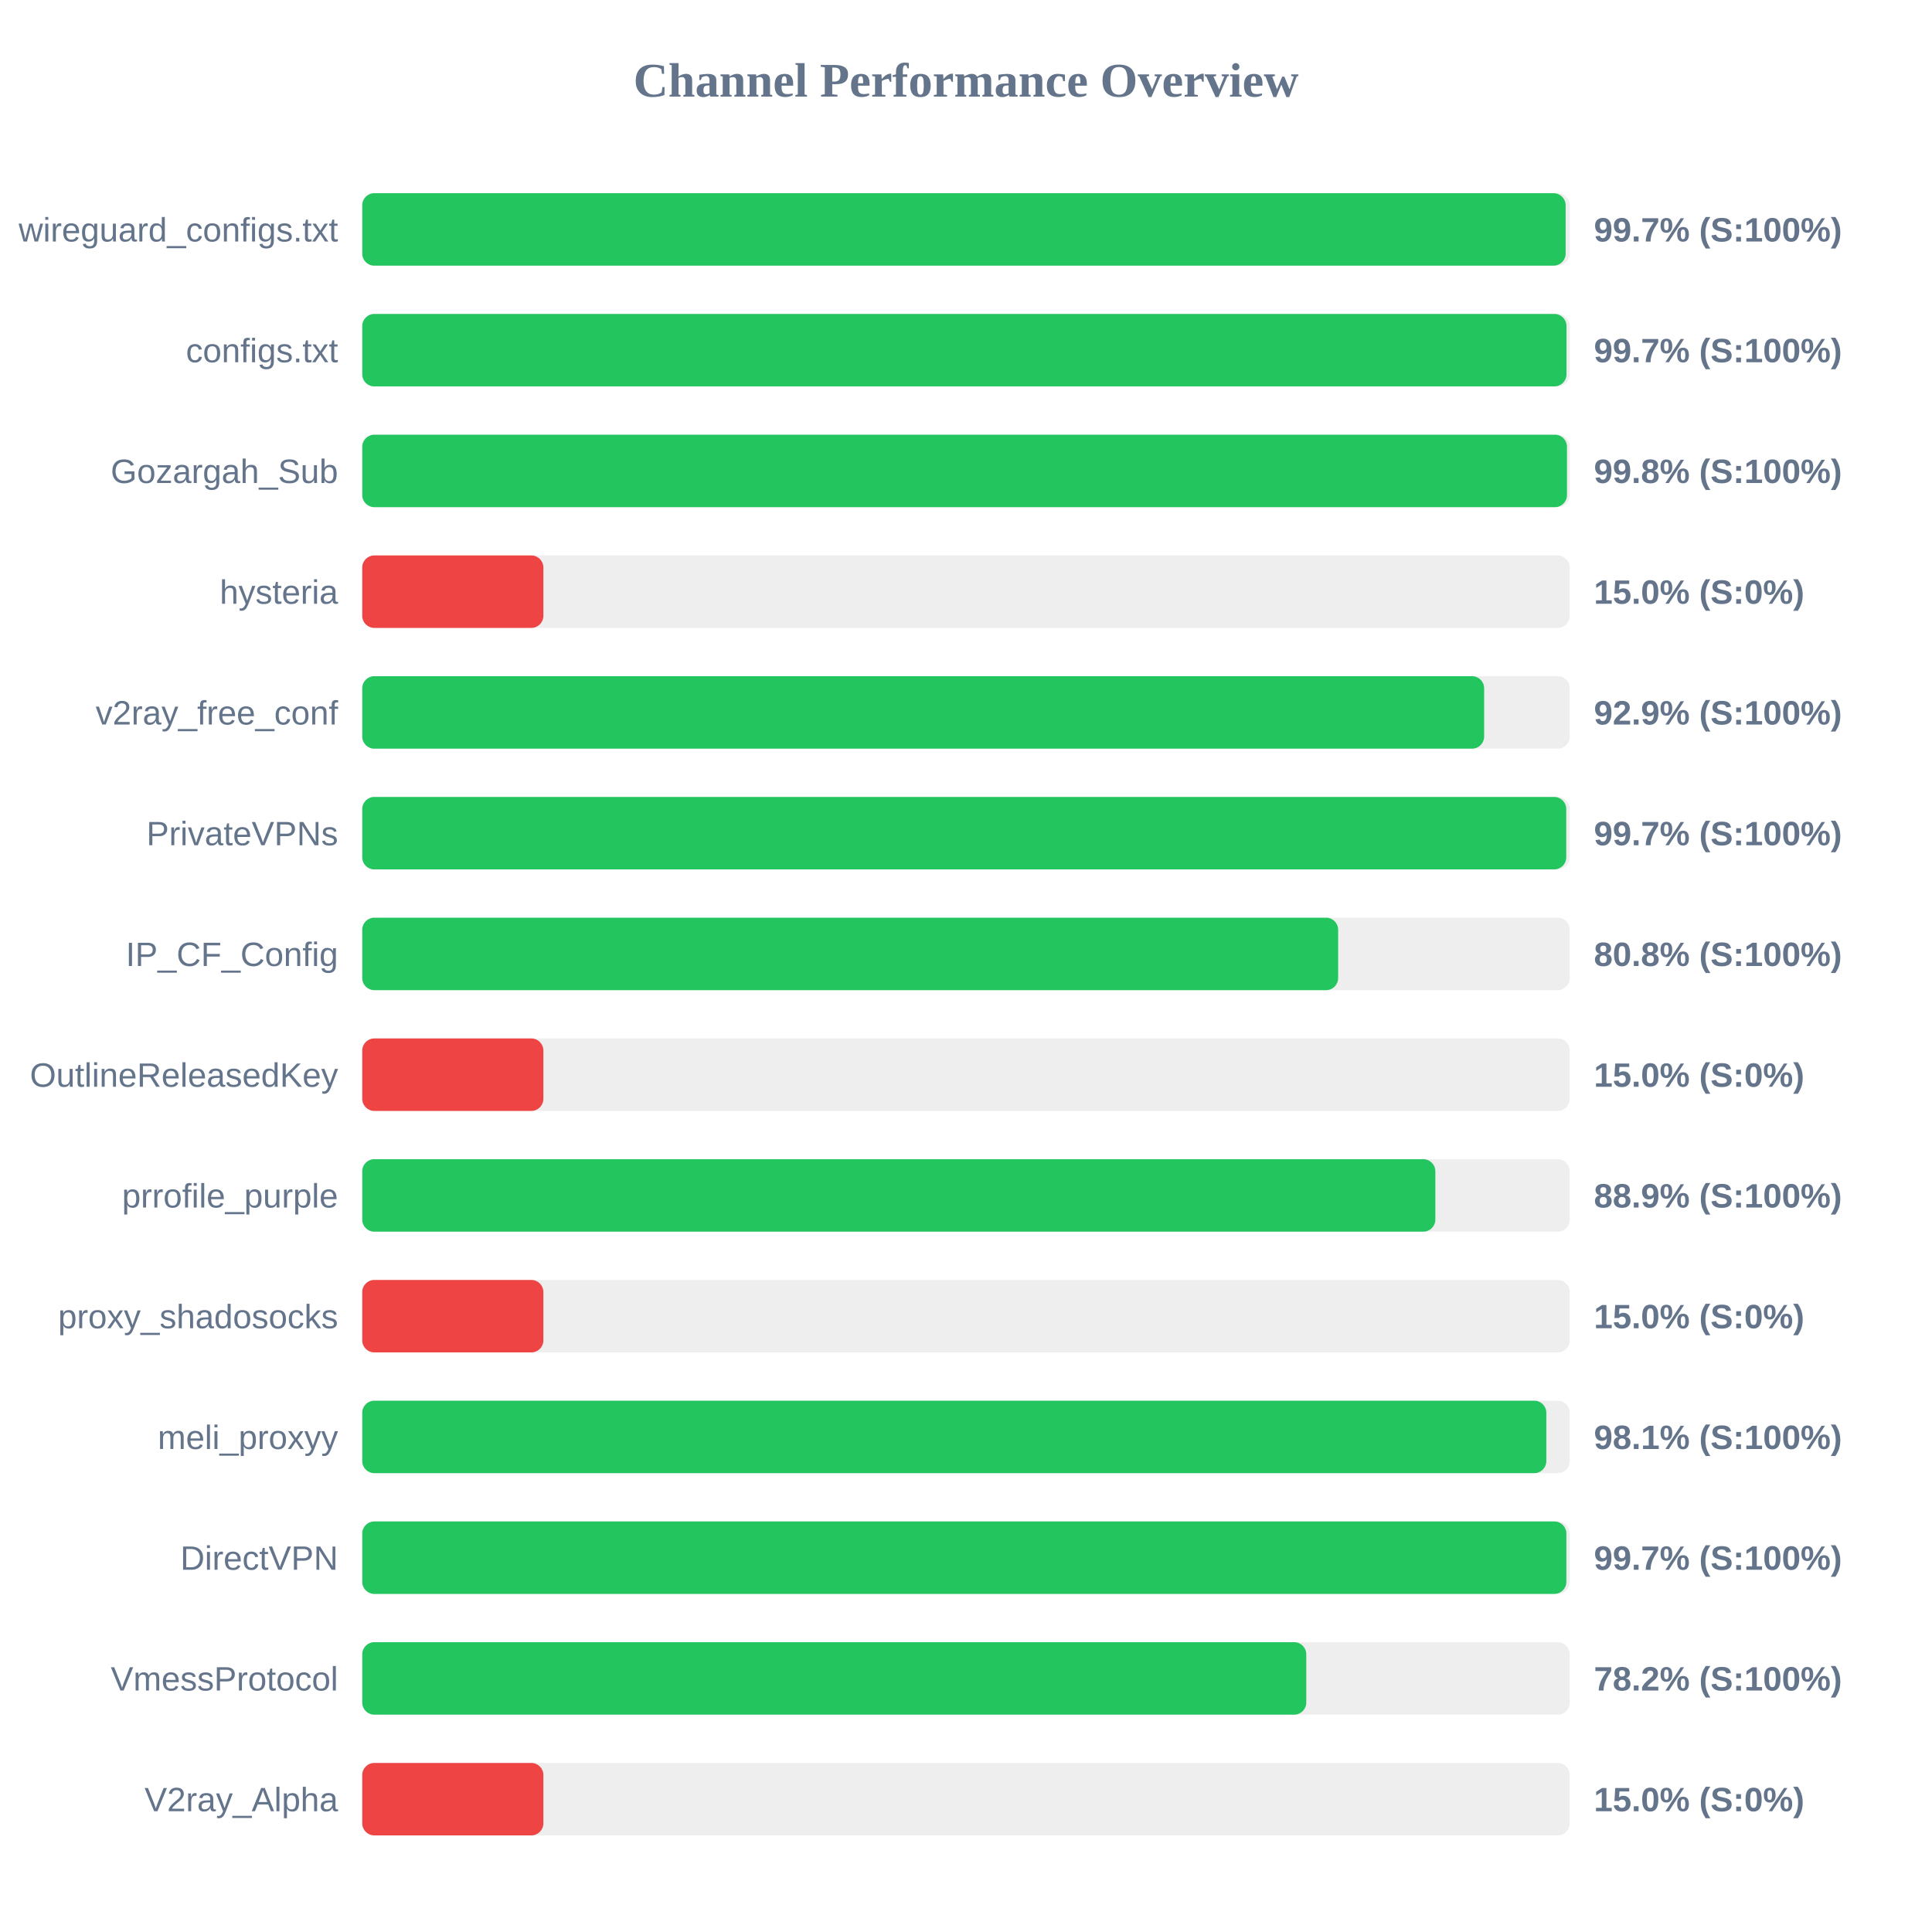
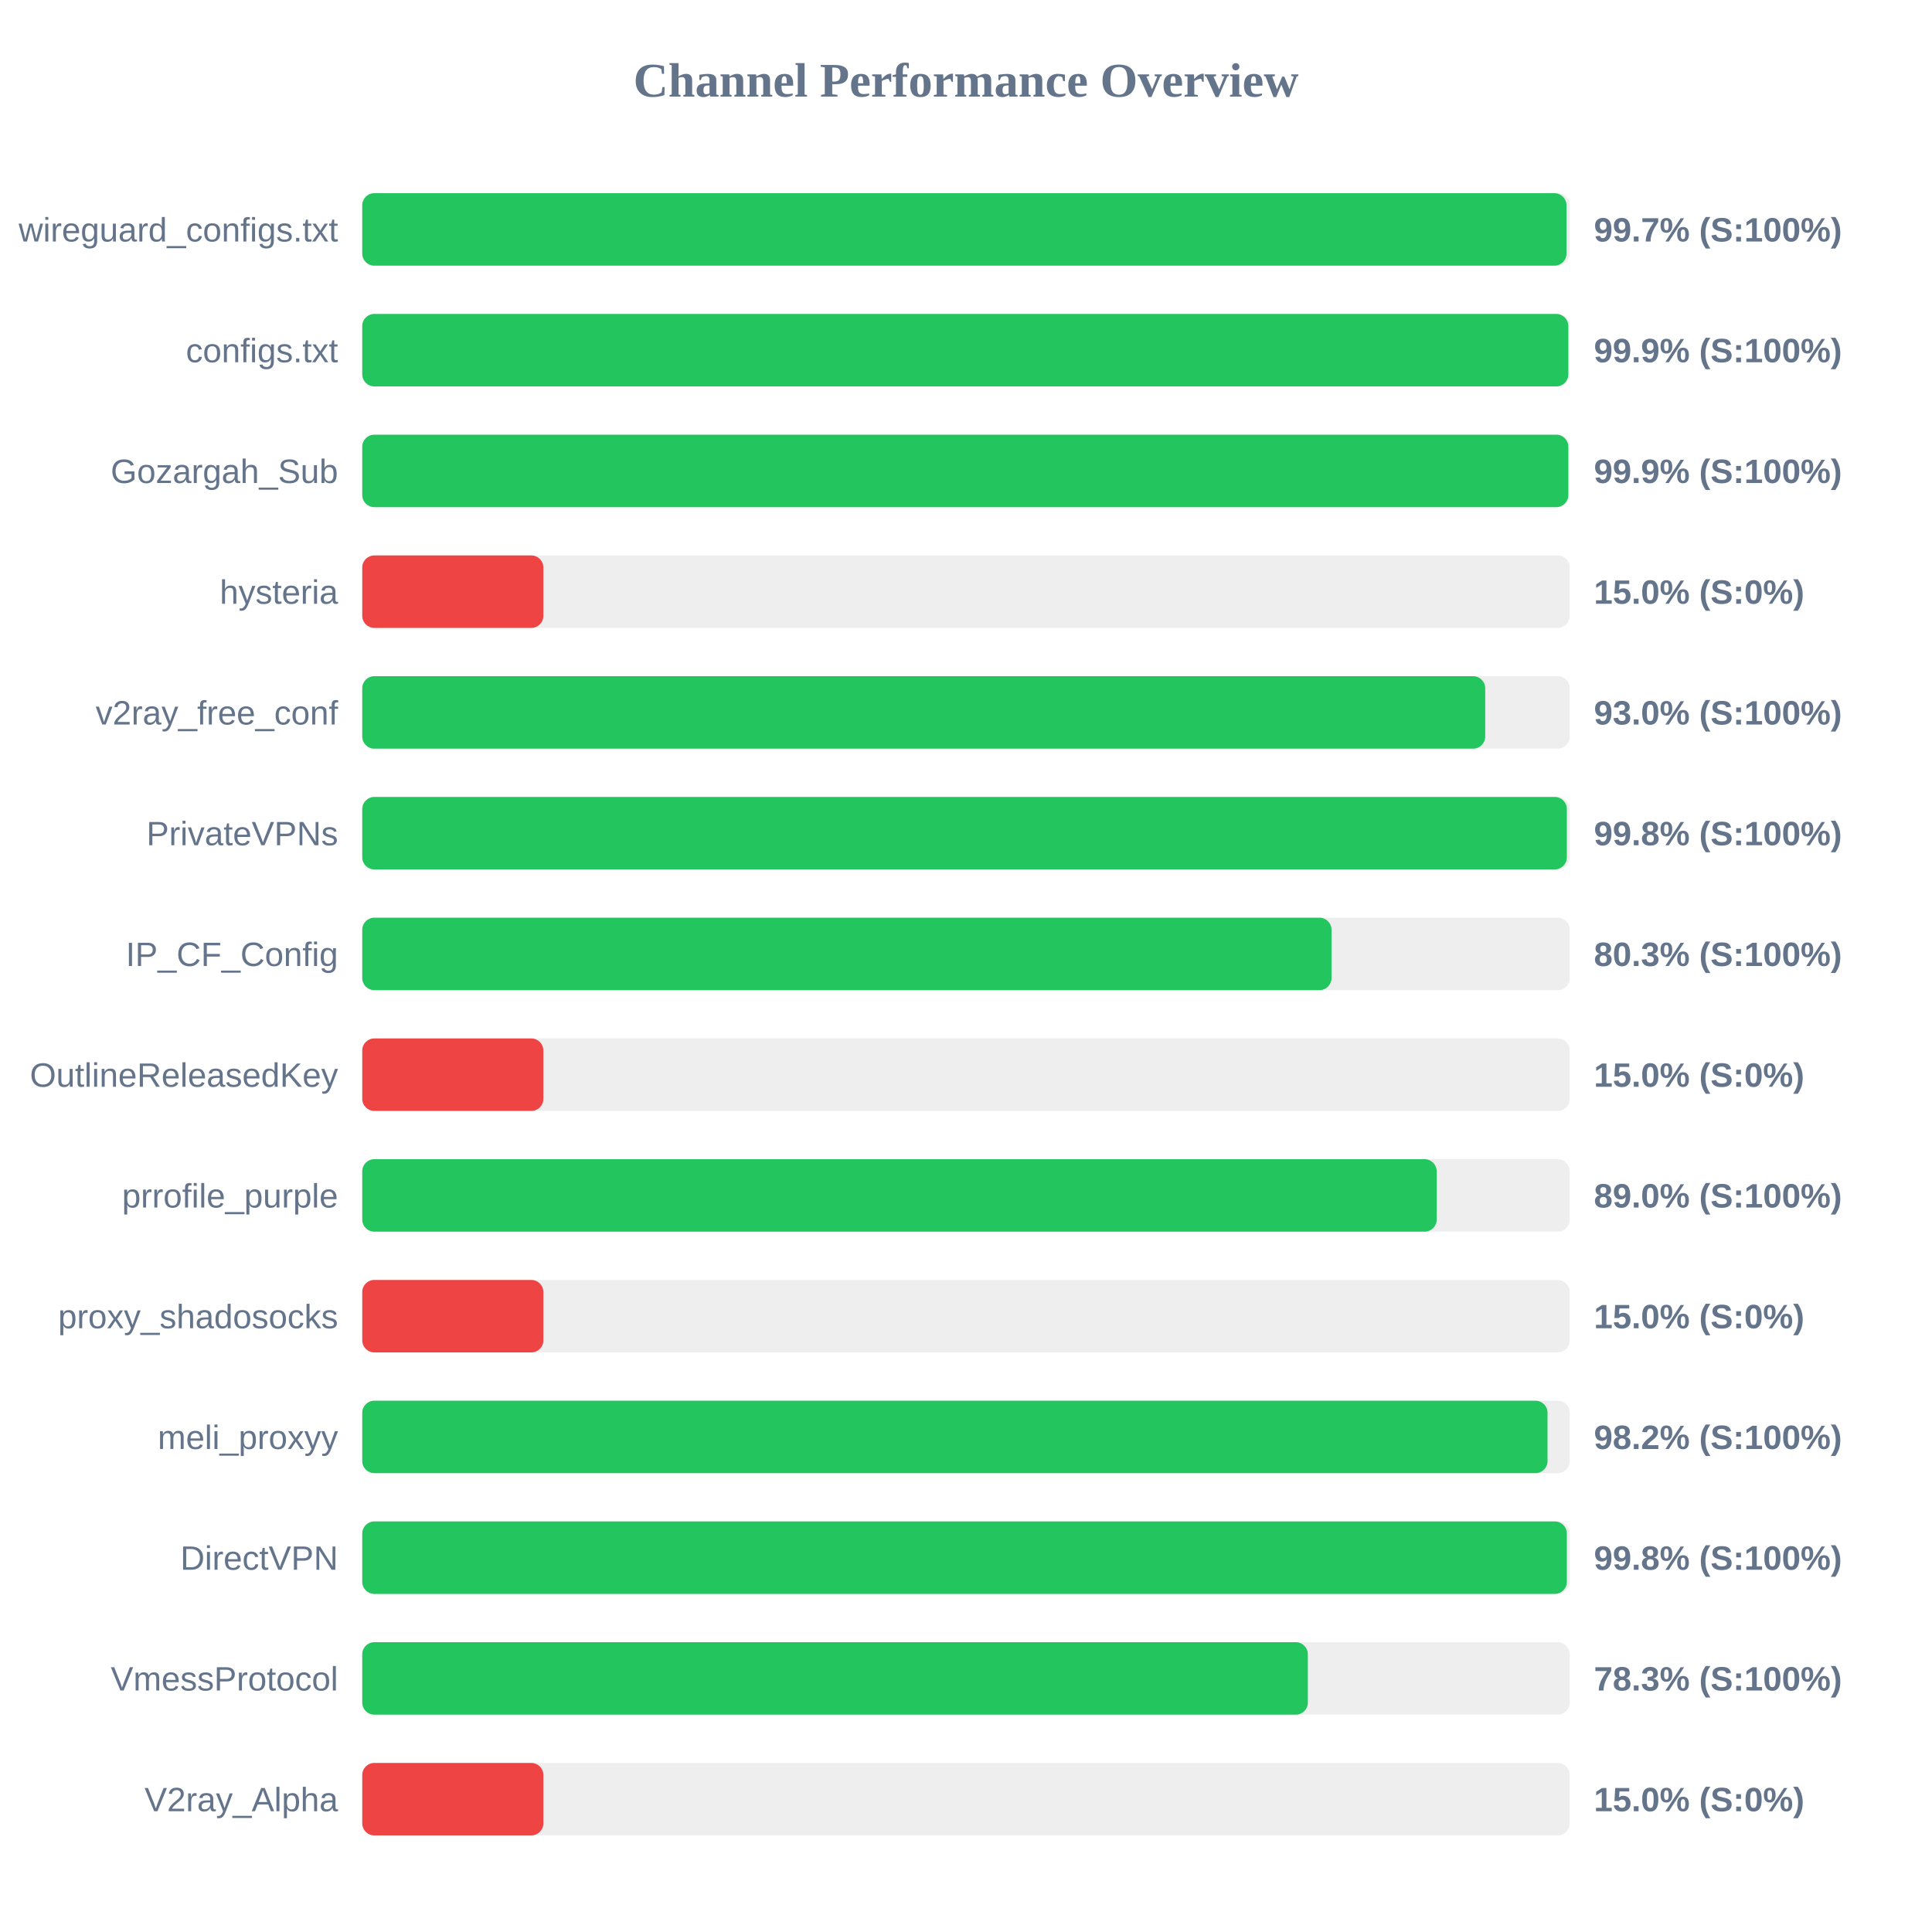
<svg xmlns="http://www.w3.org/2000/svg" width="800" height="800" version="1.1">
  <style>
        .row { font: 14px Arial; fill: #64748b; }
        .score { font: bold 14px Arial; fill: #64748b; }
    </style>
  <text x="400" y="40" text-anchor="middle" font-size="20px" font-weight="bold" fill="#64748b">Channel Performance Overview</text>
  <rect x="150" y="80" width="500" height="30" fill="#eee" rx="5" />
-   <rect x="150" y="80" width="498.3" height="30" fill="#22c55e" rx="5" />
+   <rect x="150" y="80" width="498.65" height="30" fill="#22c55e" rx="5" />
  <text x="140" y="100" text-anchor="end" class="row">wireguard_configs.txt</text>
  <text x="660" y="100" text-anchor="start" class="score">99.7% (S:100%)</text>
  <rect x="150" y="130" width="500" height="30" fill="#eee" rx="5" />
-   <rect x="150" y="130" width="498.65" height="30" fill="#22c55e" rx="5" />
+   <rect x="150" y="130" width="499.4" height="30" fill="#22c55e" rx="5" />
  <text x="140" y="150" text-anchor="end" class="row">configs.txt</text>
-   <text x="660" y="150" text-anchor="start" class="score">99.7% (S:100%)</text>
+   <text x="660" y="150" text-anchor="start" class="score">99.9% (S:100%)</text>
  <rect x="150" y="180" width="500" height="30" fill="#eee" rx="5" />
-   <rect x="150" y="180" width="498.85" height="30" fill="#22c55e" rx="5" />
+   <rect x="150" y="180" width="499.4" height="30" fill="#22c55e" rx="5" />
  <text x="140" y="200" text-anchor="end" class="row">Gozargah_Sub</text>
-   <text x="660" y="200" text-anchor="start" class="score">99.8% (S:100%)</text>
+   <text x="660" y="200" text-anchor="start" class="score">99.9% (S:100%)</text>
  <rect x="150" y="230" width="500" height="30" fill="#eee" rx="5" />
  <rect x="150" y="230" width="75.0" height="30" fill="#ef4444" rx="5" />
  <text x="140" y="250" text-anchor="end" class="row">hysteria</text>
  <text x="660" y="250" text-anchor="start" class="score">15.0% (S:0%)</text>
  <rect x="150" y="280" width="500" height="30" fill="#eee" rx="5" />
-   <rect x="150" y="280" width="464.55" height="30" fill="#22c55e" rx="5" />
+   <rect x="150" y="280" width="465.0" height="30" fill="#22c55e" rx="5" />
  <text x="140" y="300" text-anchor="end" class="row">v2ray_free_conf</text>
-   <text x="660" y="300" text-anchor="start" class="score">92.9% (S:100%)</text>
+   <text x="660" y="300" text-anchor="start" class="score">93.0% (S:100%)</text>
  <rect x="150" y="330" width="500" height="30" fill="#eee" rx="5" />
-   <rect x="150" y="330" width="498.55" height="30" fill="#22c55e" rx="5" />
+   <rect x="150" y="330" width="498.8" height="30" fill="#22c55e" rx="5" />
  <text x="140" y="350" text-anchor="end" class="row">PrivateVPNs</text>
-   <text x="660" y="350" text-anchor="start" class="score">99.7% (S:100%)</text>
+   <text x="660" y="350" text-anchor="start" class="score">99.8% (S:100%)</text>
  <rect x="150" y="380" width="500" height="30" fill="#eee" rx="5" />
-   <rect x="150" y="380" width="404.1" height="30" fill="#22c55e" rx="5" />
+   <rect x="150" y="380" width="401.35" height="30" fill="#22c55e" rx="5" />
  <text x="140" y="400" text-anchor="end" class="row">IP_CF_Config</text>
-   <text x="660" y="400" text-anchor="start" class="score">80.8% (S:100%)</text>
+   <text x="660" y="400" text-anchor="start" class="score">80.3% (S:100%)</text>
  <rect x="150" y="430" width="500" height="30" fill="#eee" rx="5" />
  <rect x="150" y="430" width="75.0" height="30" fill="#ef4444" rx="5" />
  <text x="140" y="450" text-anchor="end" class="row">OutlineReleasedKey</text>
  <text x="660" y="450" text-anchor="start" class="score">15.0% (S:0%)</text>
  <rect x="150" y="480" width="500" height="30" fill="#eee" rx="5" />
-   <rect x="150" y="480" width="444.35" height="30" fill="#22c55e" rx="5" />
+   <rect x="150" y="480" width="444.9" height="30" fill="#22c55e" rx="5" />
  <text x="140" y="500" text-anchor="end" class="row">prrofile_purple</text>
-   <text x="660" y="500" text-anchor="start" class="score">88.9% (S:100%)</text>
+   <text x="660" y="500" text-anchor="start" class="score">89.0% (S:100%)</text>
  <rect x="150" y="530" width="500" height="30" fill="#eee" rx="5" />
  <rect x="150" y="530" width="75.0" height="30" fill="#ef4444" rx="5" />
  <text x="140" y="550" text-anchor="end" class="row">proxy_shadosocks</text>
  <text x="660" y="550" text-anchor="start" class="score">15.0% (S:0%)</text>
  <rect x="150" y="580" width="500" height="30" fill="#eee" rx="5" />
-   <rect x="150" y="580" width="490.3" height="30" fill="#22c55e" rx="5" />
+   <rect x="150" y="580" width="490.8" height="30" fill="#22c55e" rx="5" />
  <text x="140" y="600" text-anchor="end" class="row">meli_proxyy</text>
-   <text x="660" y="600" text-anchor="start" class="score">98.1% (S:100%)</text>
+   <text x="660" y="600" text-anchor="start" class="score">98.2% (S:100%)</text>
  <rect x="150" y="630" width="500" height="30" fill="#eee" rx="5" />
-   <rect x="150" y="630" width="498.6" height="30" fill="#22c55e" rx="5" />
+   <rect x="150" y="630" width="498.8" height="30" fill="#22c55e" rx="5" />
  <text x="140" y="650" text-anchor="end" class="row">DirectVPN</text>
-   <text x="660" y="650" text-anchor="start" class="score">99.7% (S:100%)</text>
+   <text x="660" y="650" text-anchor="start" class="score">99.8% (S:100%)</text>
  <rect x="150" y="680" width="500" height="30" fill="#eee" rx="5" />
-   <rect x="150" y="680" width="390.9" height="30" fill="#22c55e" rx="5" />
+   <rect x="150" y="680" width="391.55" height="30" fill="#22c55e" rx="5" />
  <text x="140" y="700" text-anchor="end" class="row">VmessProtocol</text>
-   <text x="660" y="700" text-anchor="start" class="score">78.2% (S:100%)</text>
+   <text x="660" y="700" text-anchor="start" class="score">78.3% (S:100%)</text>
  <rect x="150" y="730" width="500" height="30" fill="#eee" rx="5" />
  <rect x="150" y="730" width="75.0" height="30" fill="#ef4444" rx="5" />
  <text x="140" y="750" text-anchor="end" class="row">V2ray_Alpha</text>
  <text x="660" y="750" text-anchor="start" class="score">15.0% (S:0%)</text>
</svg>
